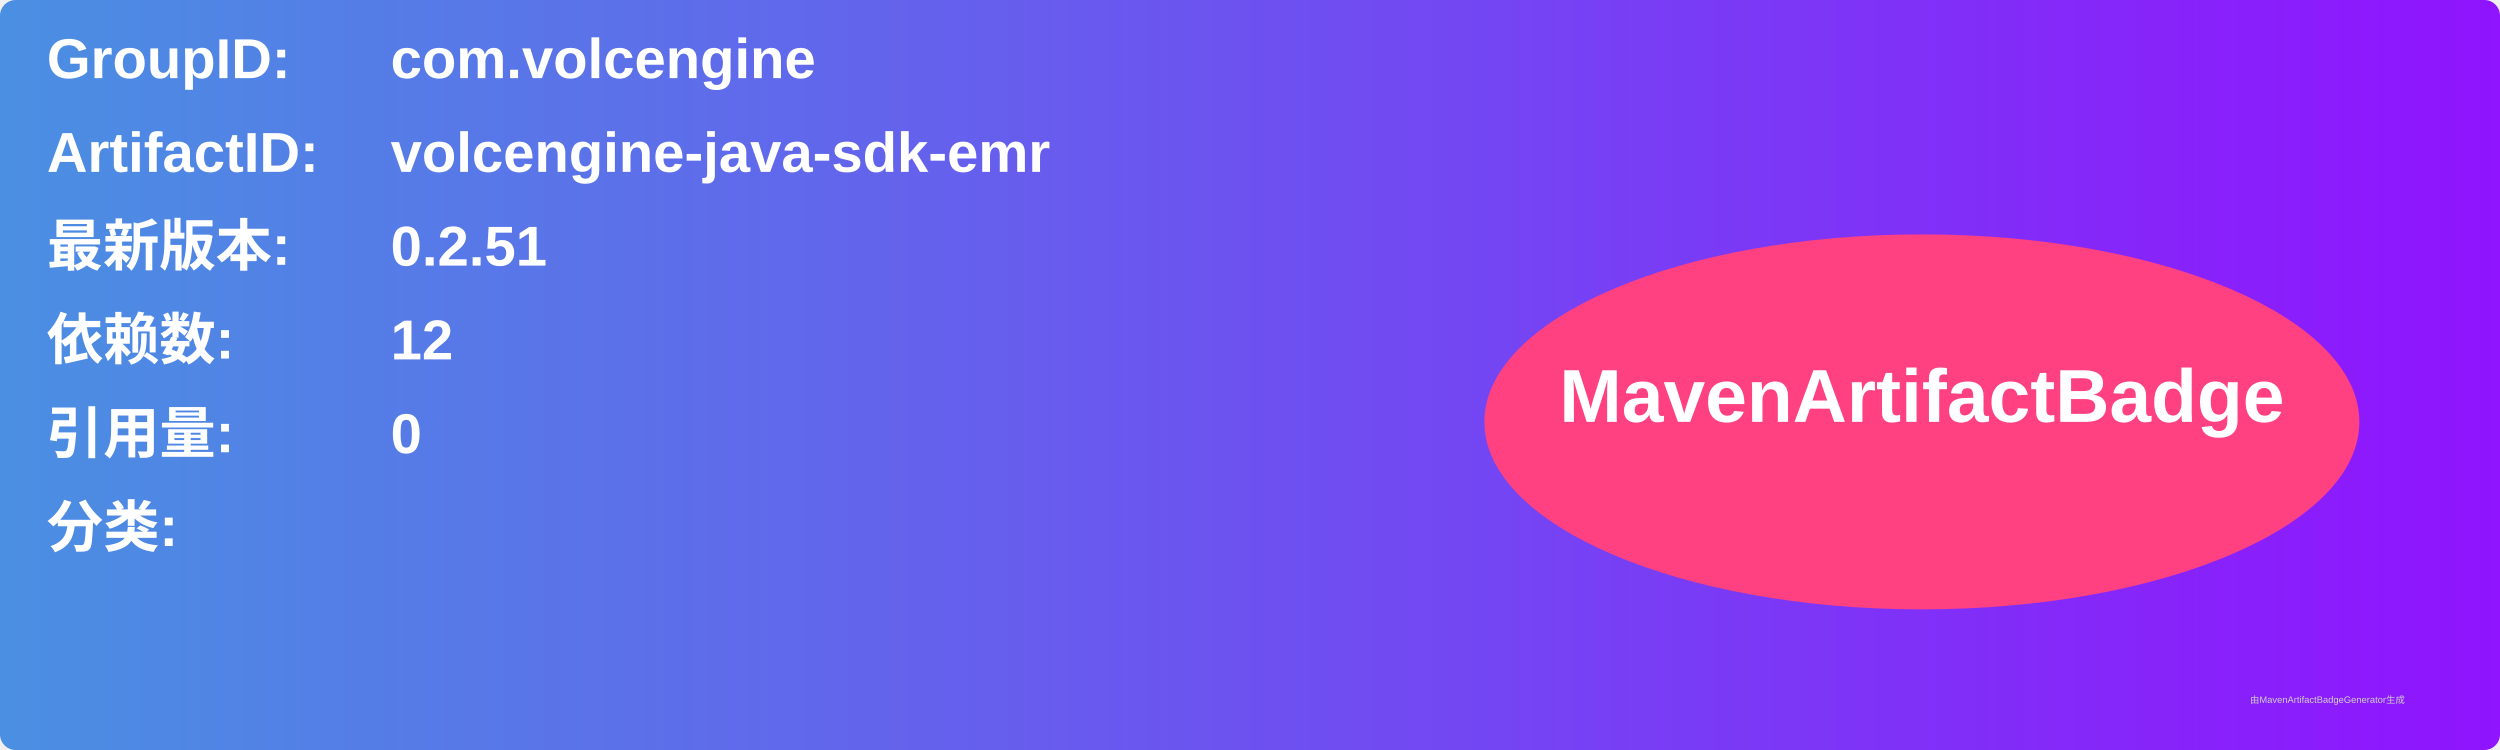
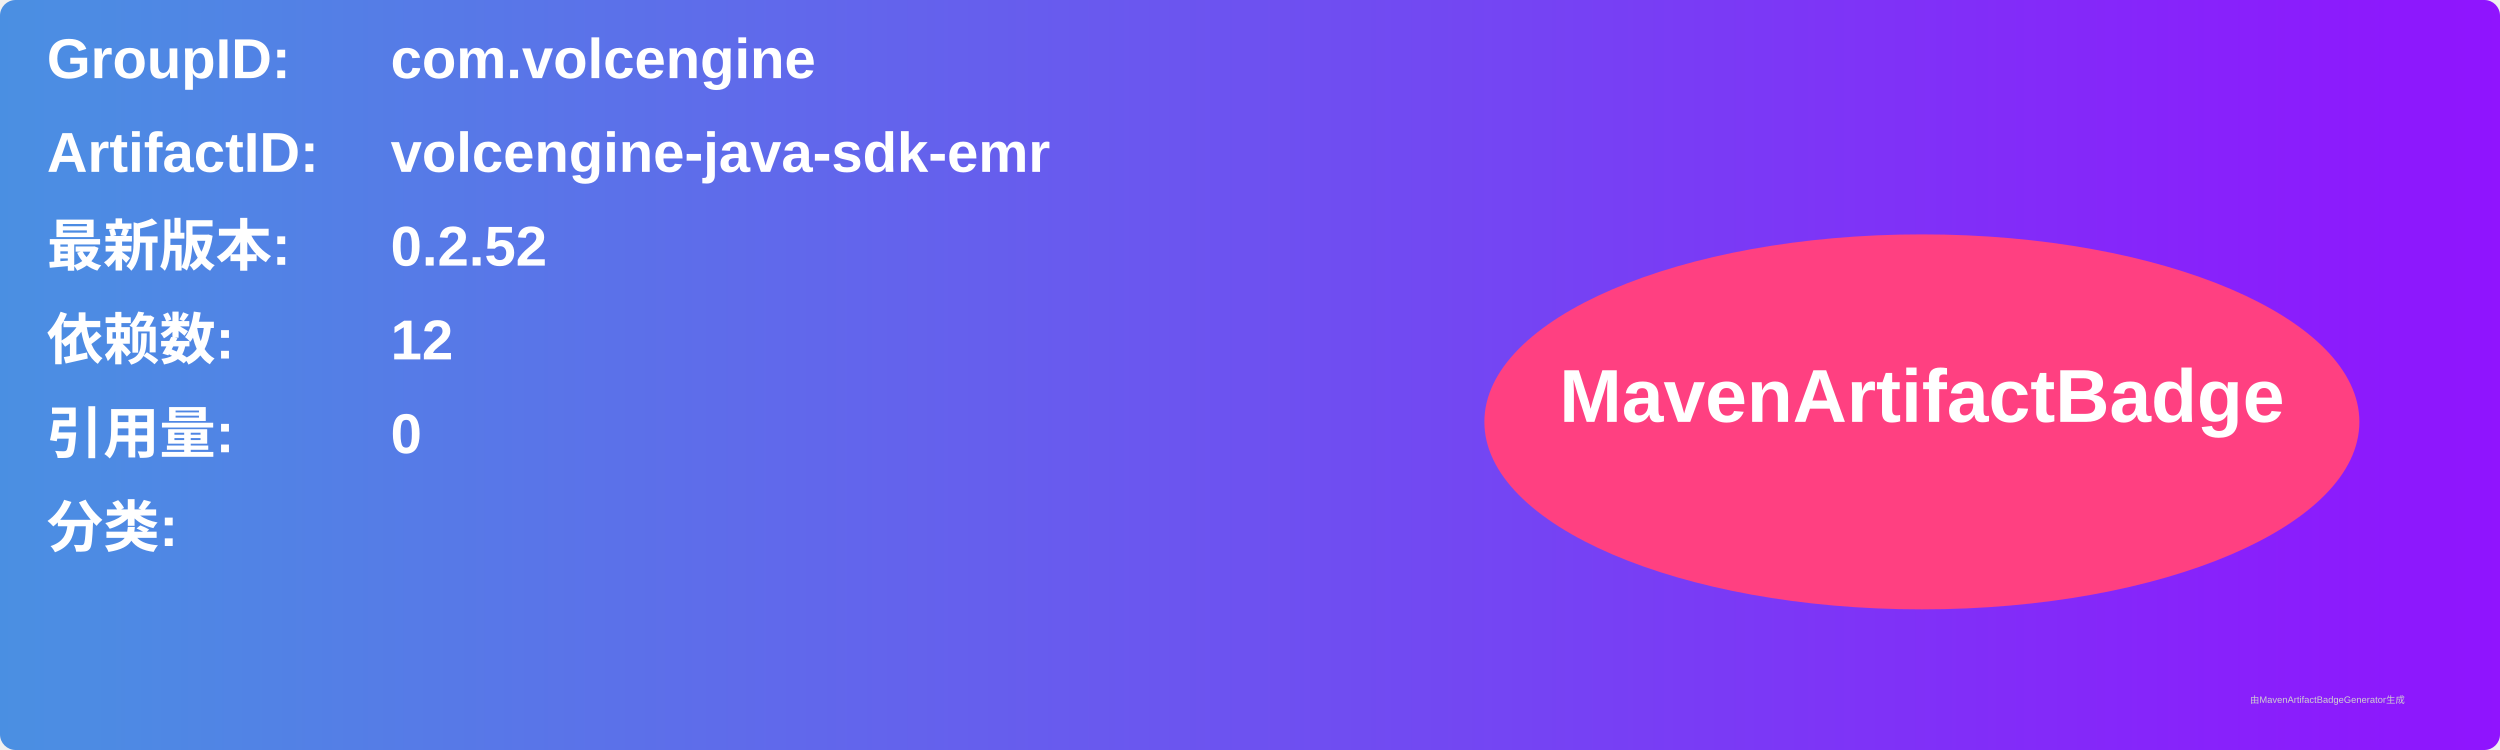
<svg xmlns="http://www.w3.org/2000/svg" width="800" height="240" viewBox="0 0 800 240">
  <linearGradient id="grad" x1="0%" y1="0%" x2="100%" y2="0%">
    <stop offset="0%" stop-color="#4a90e2" />
    <stop offset="100%" stop-color="#9013fe" />
  </linearGradient>
  <rect width="100%" height="100%" rx="5" ry="5" fill="url(#grad)" />
  <g transform="translate(15, 15)">
    <text x="0" y="10" font-family="Arial" font-size="18" fill="white" font-weight="bold" width="260">GroupID:</text>
    <text x="110" y="10" font-family="Arial" font-size="18" fill="white" font-weight="bold" width="460">com.volcengine</text>
    <text x="0" y="40" font-family="Arial" font-size="18" fill="white" font-weight="bold" width="260">ArtifactID:</text>
    <text x="110" y="40" font-family="Arial" font-size="18" fill="white" font-weight="bold" width="460">volcengine-java-sdk-emr</text>
    <text x="0" y="70" font-family="Arial" font-size="18" fill="white" font-weight="bold">最新版本:</text>
    <text x="110" y="70" font-family="Arial" font-size="18" fill="white" font-weight="bold">
-       <tspan font-weight="bold">0.2.51</tspan>
+       <tspan font-weight="bold">0.2.52</tspan>
    </text>
    <text x="0" y="100" font-family="Arial" font-size="18" fill="white" font-weight="bold">依赖数: </text>
    <text x="110" y="100" font-family="Arial" font-size="18" fill="white">
      <tspan font-weight="bold">12</tspan>
    </text>
    <text x="0" y="130" font-family="Arial" font-size="18" fill="white" font-weight="bold">引用量: </text>
    <text x="110" y="130" font-family="Arial" font-size="18" fill="white">
      <tspan font-weight="bold">0</tspan>
    </text>
    <text x="0" y="160" font-family="Arial" font-size="18" fill="white" font-weight="bold">分类:</text>
    <text x="10" y="190" font-family="Arial" font-size="10" fill="white">
      <tspan font-weight="bold" />
    </text>
    <ellipse cx="600" cy="120" rx="140" ry="60" fill="#ff4081" />
    <text x="600" y="120" text-anchor="middle" font-family="Arial" font-size="24" fill="white" font-weight="bold">MavenArtifactBadge</text>
  </g>
  <text x="720" y="225" font-family="Arial" font-size="3" fill="#d0d0d0">由MavenArtifactBadgeGenerator生成</text>
</svg>
